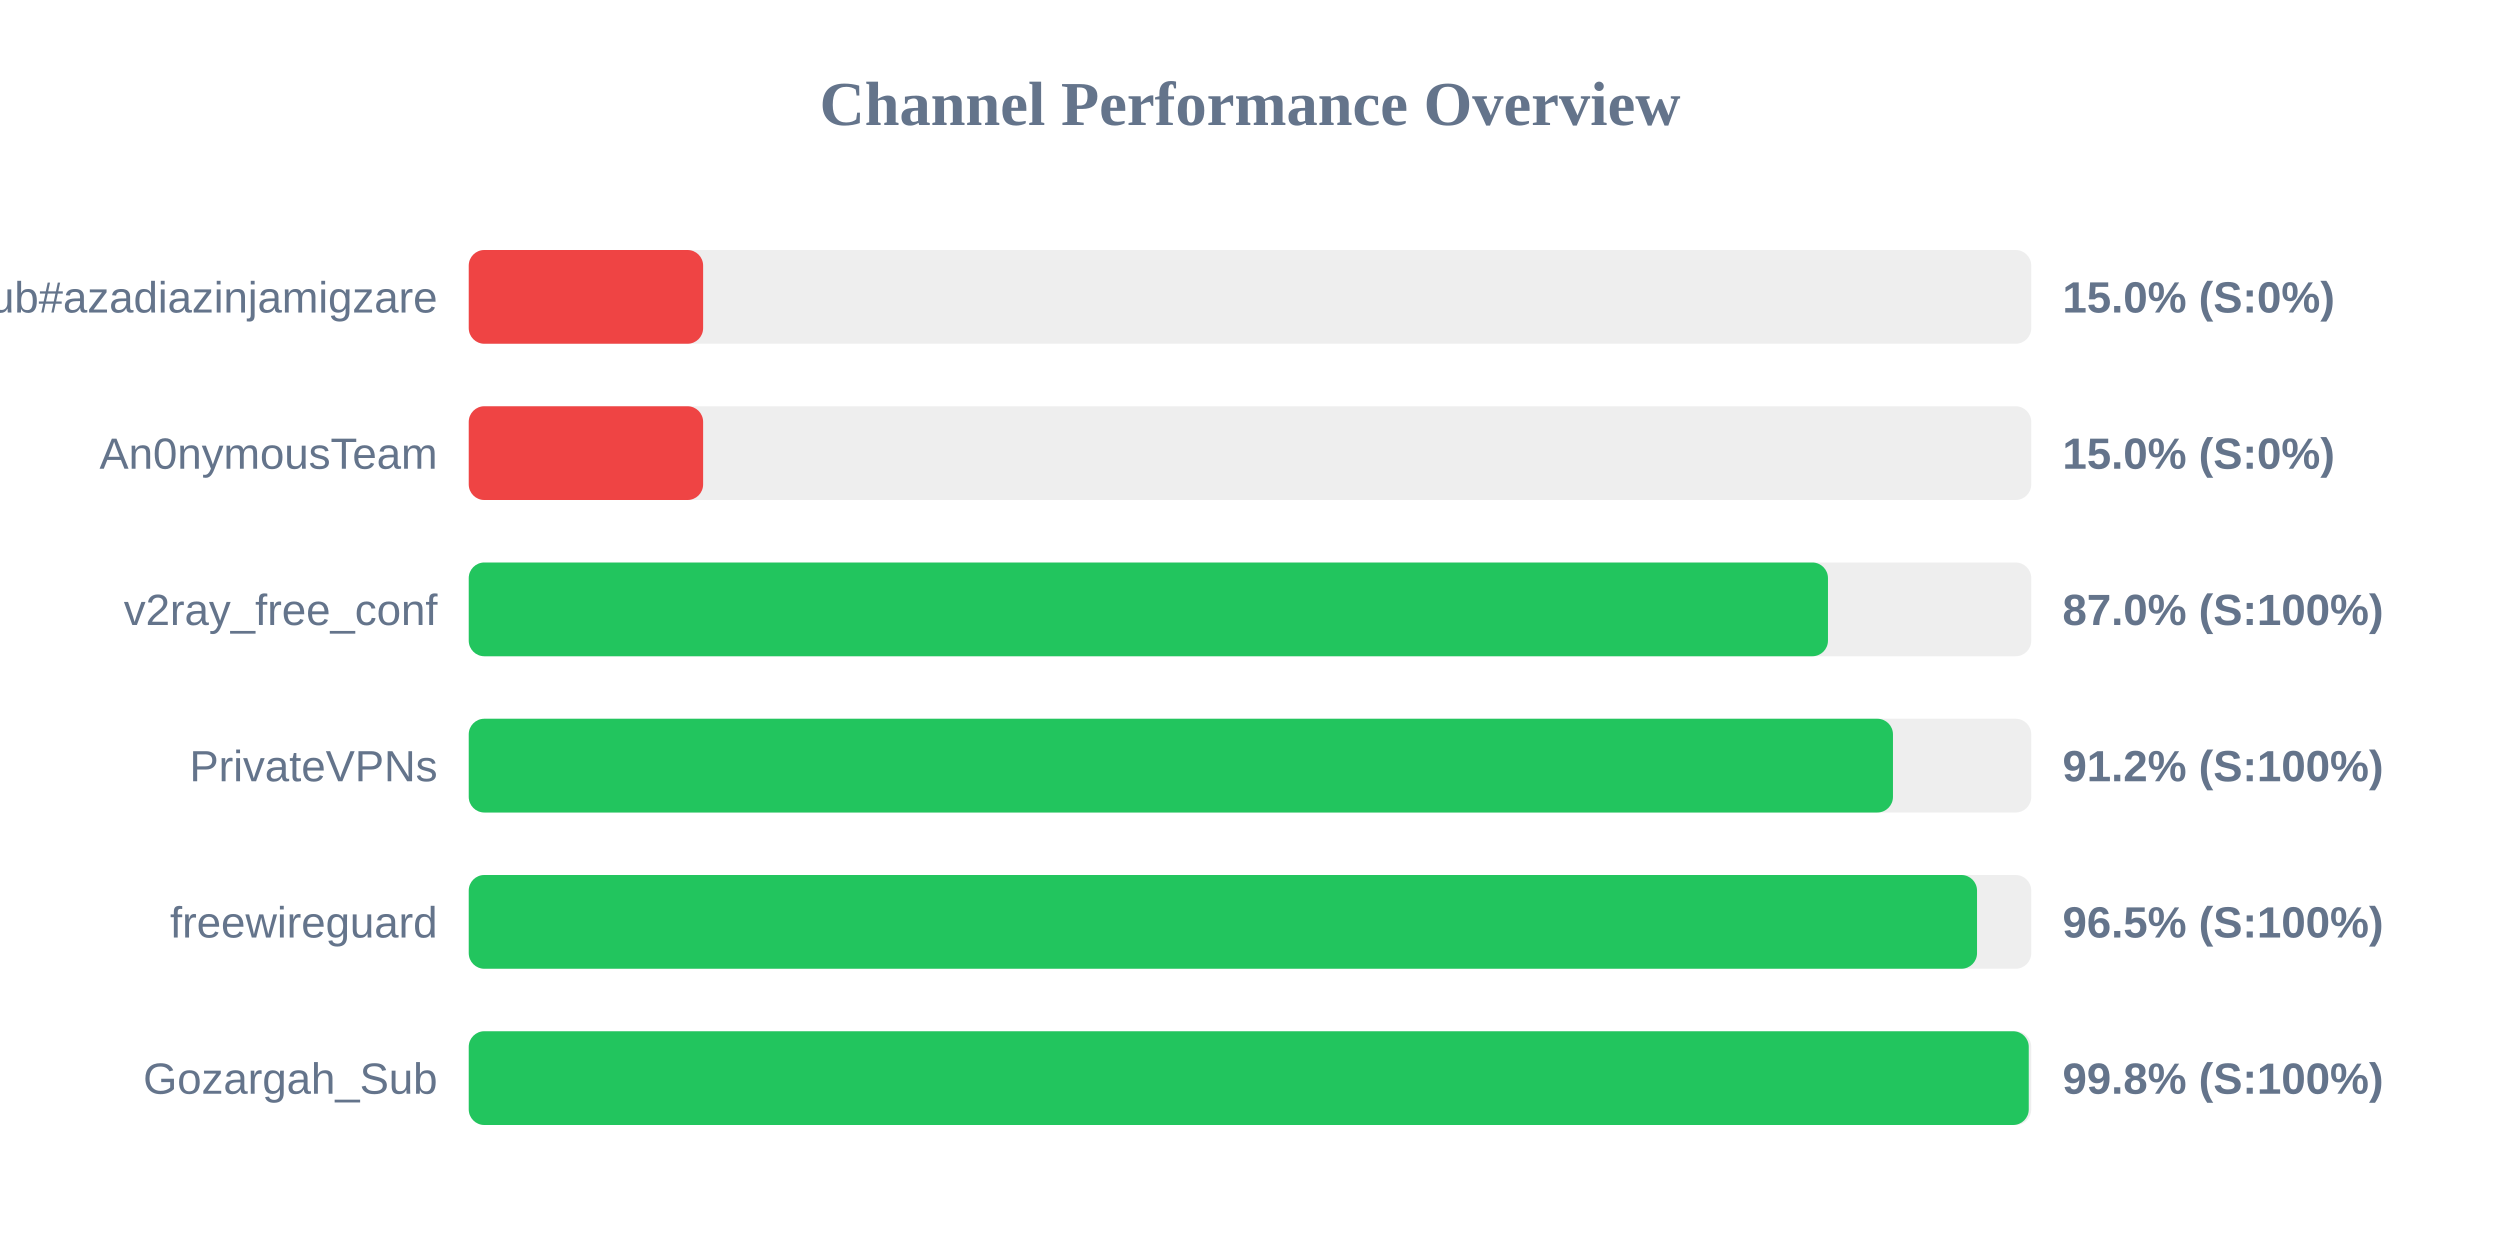
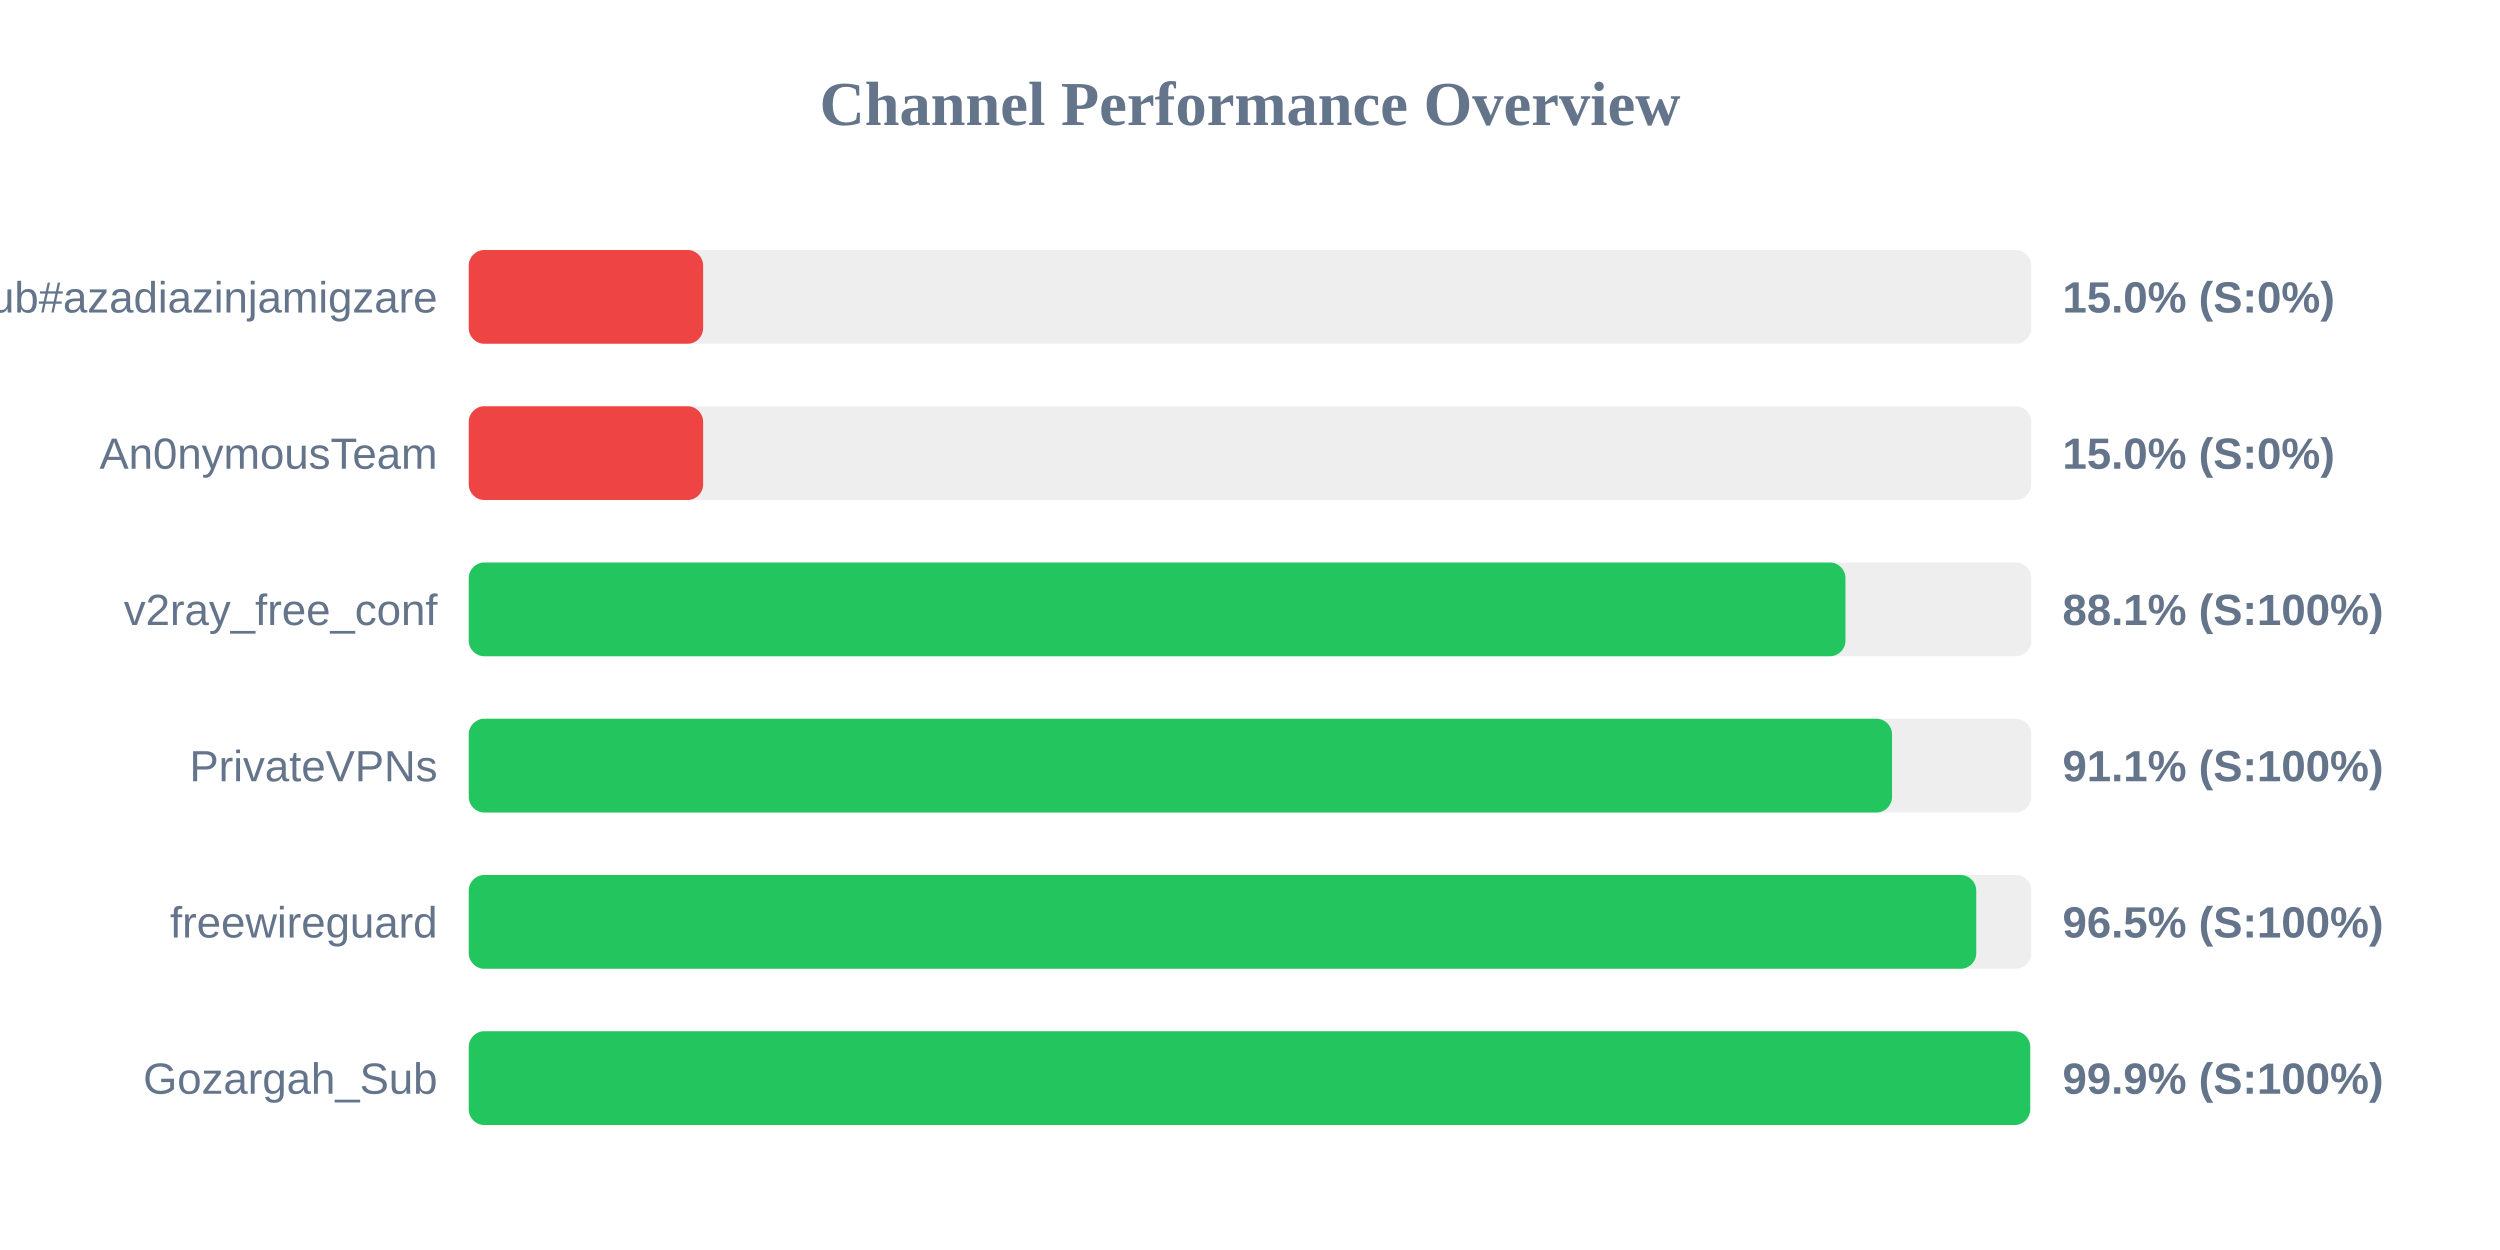
<svg xmlns="http://www.w3.org/2000/svg" width="800" height="400" version="1.1">
  <style>
        .row { font: 14px Arial; fill: #64748b; }
        .score { font: bold 14px Arial; fill: #64748b; }
    </style>
  <text x="400" y="40" text-anchor="middle" font-size="20px" font-weight="bold" fill="#64748b">Channel Performance Overview</text>
  <rect x="150" y="80" width="500" height="30" fill="#eee" rx="5" />
  <rect x="150" y="80" width="75.0" height="30" fill="#ef4444" rx="5" />
  <text x="140" y="100" text-anchor="end" class="row">Sub#azadiazinjamigzare</text>
  <text x="660" y="100" text-anchor="start" class="score">15.0% (S:0%)</text>
  <rect x="150" y="130" width="500" height="30" fill="#eee" rx="5" />
  <rect x="150" y="130" width="75.0" height="30" fill="#ef4444" rx="5" />
  <text x="140" y="150" text-anchor="end" class="row">An0nymousTeam</text>
  <text x="660" y="150" text-anchor="start" class="score">15.0% (S:0%)</text>
  <rect x="150" y="180" width="500" height="30" fill="#eee" rx="5" />
-   <rect x="150" y="180" width="434.95" height="30" fill="#22c55e" rx="5" />
+   <rect x="150" y="180" width="440.55" height="30" fill="#22c55e" rx="5" />
  <text x="140" y="200" text-anchor="end" class="row">v2ray_free_conf</text>
-   <text x="660" y="200" text-anchor="start" class="score">87.0% (S:100%)</text>
+   <text x="660" y="200" text-anchor="start" class="score">88.1% (S:100%)</text>
  <rect x="150" y="230" width="500" height="30" fill="#eee" rx="5" />
-   <rect x="150" y="230" width="455.75" height="30" fill="#22c55e" rx="5" />
+   <rect x="150" y="230" width="455.45" height="30" fill="#22c55e" rx="5" />
  <text x="140" y="250" text-anchor="end" class="row">PrivateVPNs</text>
-   <text x="660" y="250" text-anchor="start" class="score">91.2% (S:100%)</text>
+   <text x="660" y="250" text-anchor="start" class="score">91.1% (S:100%)</text>
  <rect x="150" y="280" width="500" height="30" fill="#eee" rx="5" />
-   <rect x="150" y="280" width="482.65" height="30" fill="#22c55e" rx="5" />
+   <rect x="150" y="280" width="482.4" height="30" fill="#22c55e" rx="5" />
  <text x="140" y="300" text-anchor="end" class="row">freewireguard</text>
  <text x="660" y="300" text-anchor="start" class="score">96.5% (S:100%)</text>
  <rect x="150" y="330" width="500" height="30" fill="#eee" rx="5" />
-   <rect x="150" y="330" width="499.2" height="30" fill="#22c55e" rx="5" />
+   <rect x="150" y="330" width="499.65" height="30" fill="#22c55e" rx="5" />
  <text x="140" y="350" text-anchor="end" class="row">Gozargah_Sub</text>
-   <text x="660" y="350" text-anchor="start" class="score">99.8% (S:100%)</text>
+   <text x="660" y="350" text-anchor="start" class="score">99.9% (S:100%)</text>
</svg>
